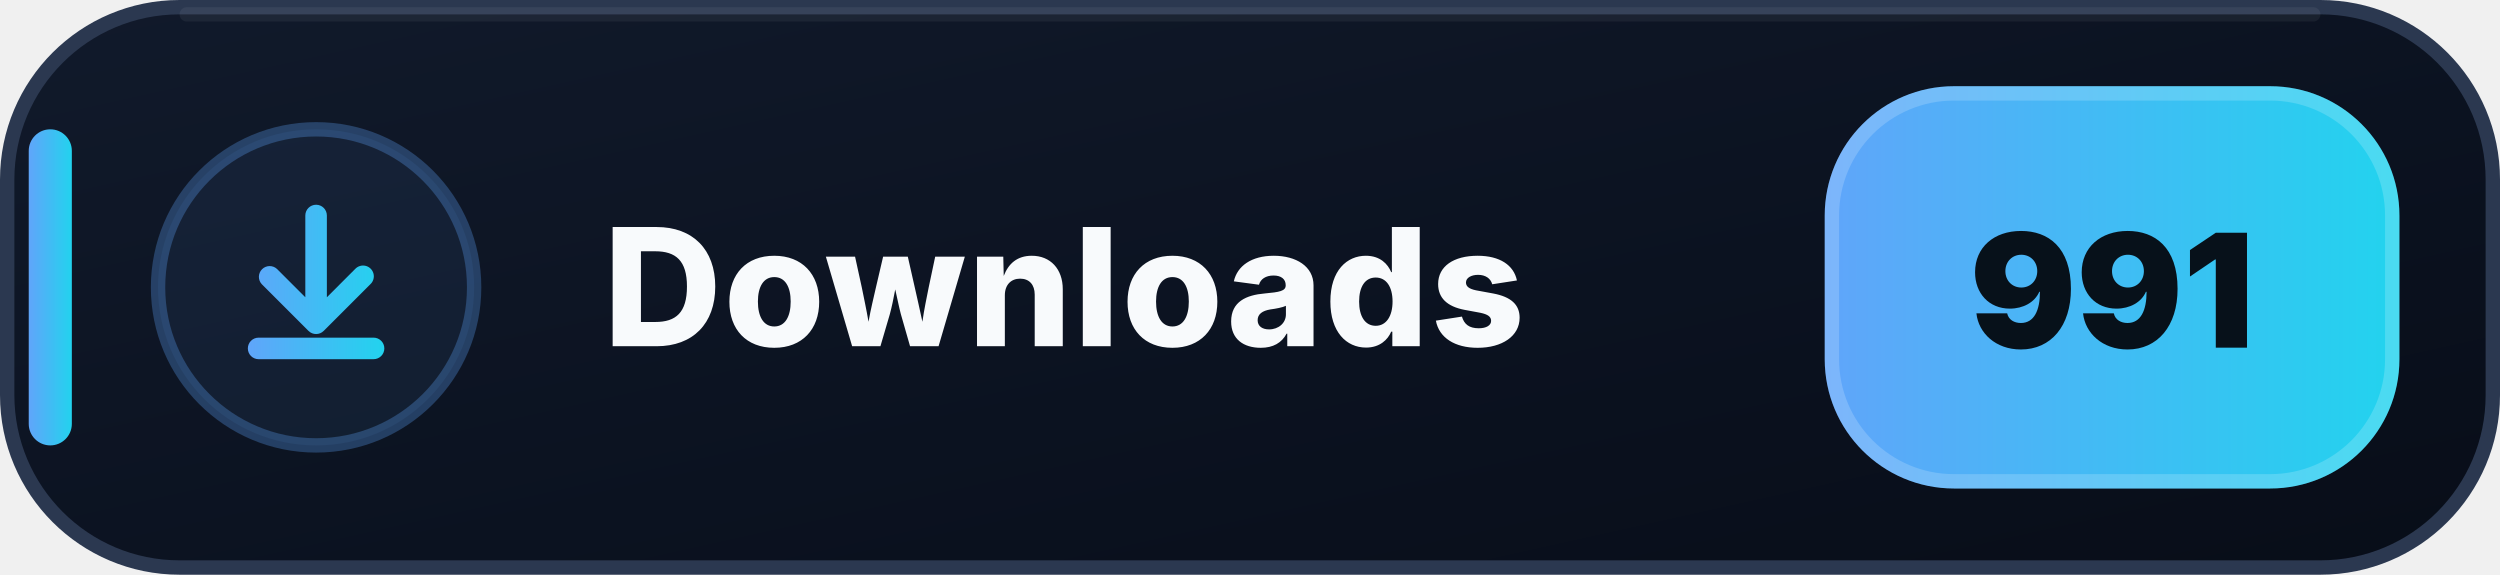
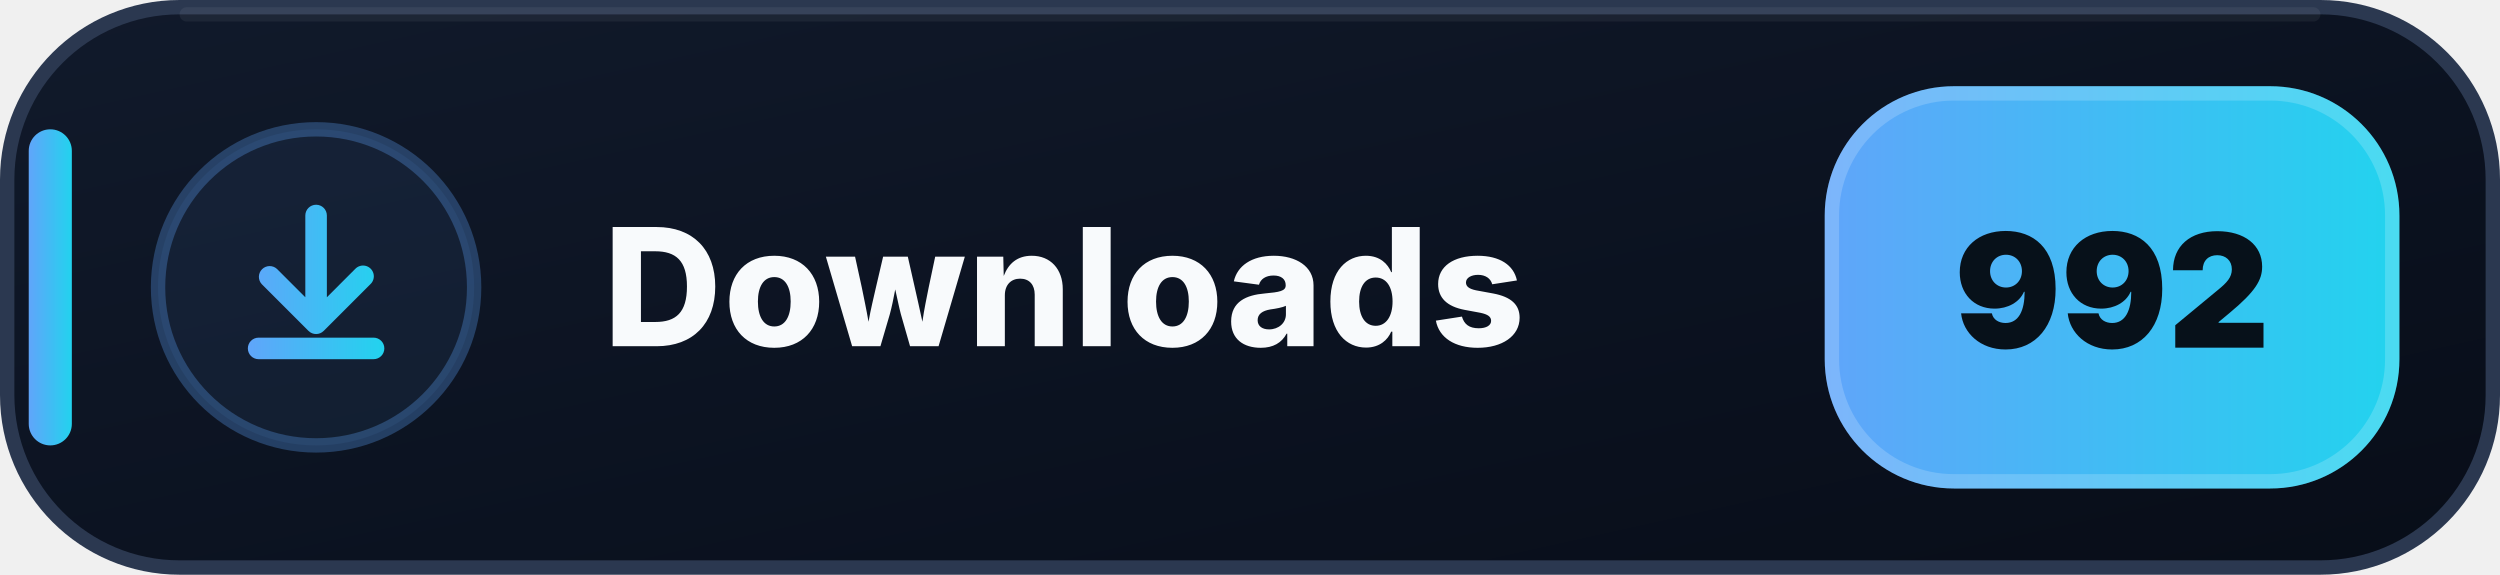
- <svg xmlns="http://www.w3.org/2000/svg" width="174" height="40" viewBox="0 0 174 40" role="img" aria-label="Downloads: 991">
+ <svg xmlns="http://www.w3.org/2000/svg" width="174" height="40" viewBox="0 0 174 40" role="img" aria-label="Downloads: 992">
  <defs>
    <linearGradient id="downloads-bg" x1="0" y1="0" x2="1" y2="1">
      <stop offset="0" stop-color="#111A2B" />
      <stop offset=".58" stop-color="#0B1220" />
      <stop offset="1" stop-color="#080D18" />
    </linearGradient>
    <linearGradient id="downloads-accent" x1="0" y1="0" x2="1" y2="0">
      <stop offset="0" stop-color="#60A5FA" />
      <stop offset="1" stop-color="#22D3EE" />
    </linearGradient>
  </defs>
  <rect x=".5" y=".5" width="173" height="39" rx="12" fill="url(#downloads-bg)" stroke="#2B3850" />
  <path d="M13 1h148" stroke="#FFFFFF" stroke-opacity=".055" stroke-linecap="round" />
  <rect x="2" y="9" width="3" height="22" rx="1.5" fill="url(#downloads-accent)" />
  <circle cx="22" cy="20" r="11" fill="#60A5FA" fill-opacity=".075" stroke="#60A5FA" stroke-opacity=".3" />
  <g transform="translate(14 12)" fill="url(#downloads-accent)">
    <path d="M8 2.25a.75.75 0 0 1 .75.75v5.69l1.97-1.97a.75.75 0 1 1 1.06 1.06l-3.25 3.25a.75.75 0 0 1-1.06 0L4.22 7.78a.75.75 0 0 1 1.06-1.06l1.97 1.97V3A.75.75 0 0 1 8 2.25Zm-4.75 10a.75.75 0 0 1 .75-.75h8a.75.75 0 0 1 0 1.5H4a.75.75 0 0 1-.75-.75Z" />
  </g>
  <text x="42" y="24.1" fill="#F8FAFC" font-family="Segoe UI,Inter,Arial,sans-serif" font-size="11.4" font-weight="800" letter-spacing=".12">Downloads</text>
  <rect x="127" y="6" width="40" height="28" rx="9" fill="url(#downloads-accent)" />
  <rect x="127.5" y="6.5" width="39" height="27" rx="8.5" fill="none" stroke="#FFFFFF" stroke-opacity=".18" />
-   <text x="147" y="24.2" text-anchor="middle" fill="#07111A" font-family="Segoe UI,Inter,Arial,sans-serif" font-size="11" font-weight="900">991</text>
+   <text x="147" y="24.2" text-anchor="middle" fill="#07111A" font-family="Segoe UI,Inter,Arial,sans-serif" font-size="11" font-weight="900">992</text>
</svg>
